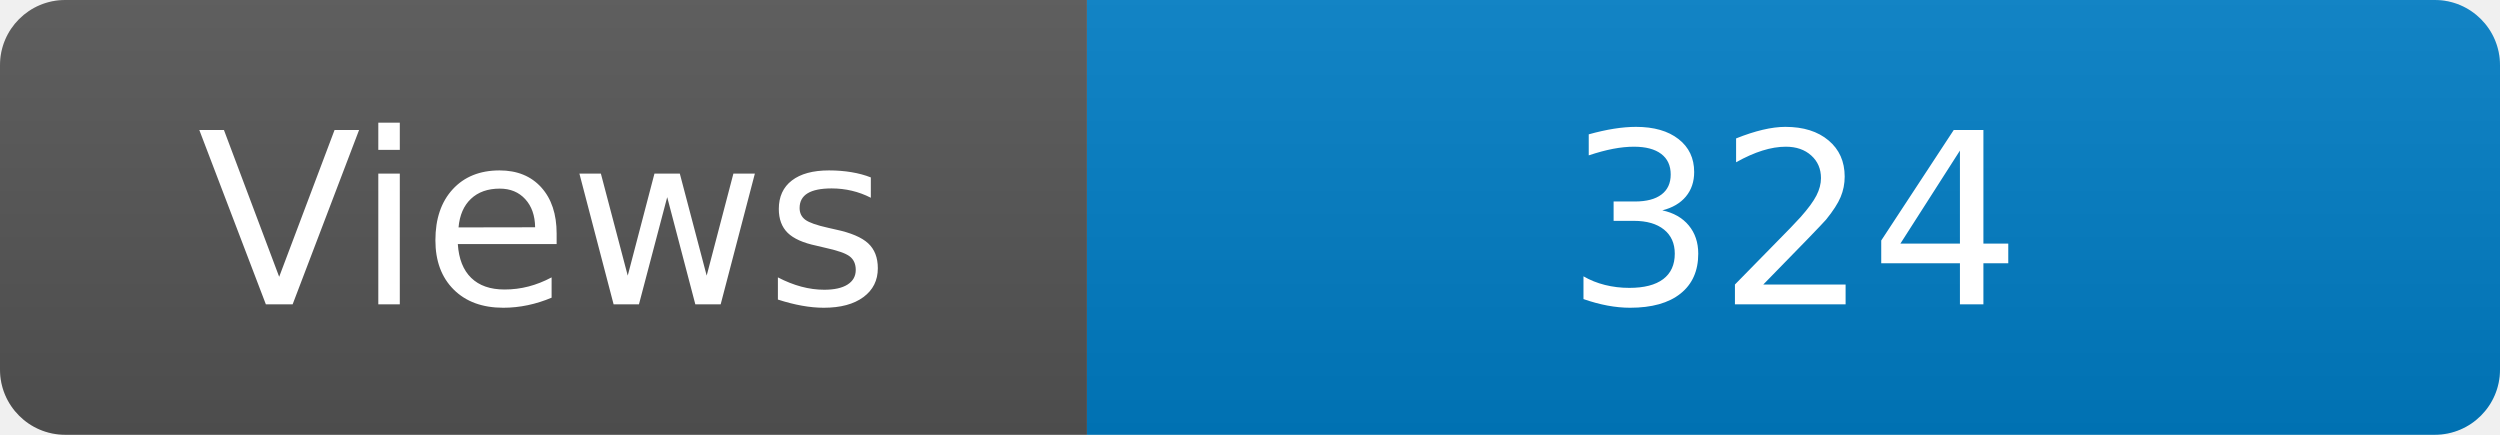
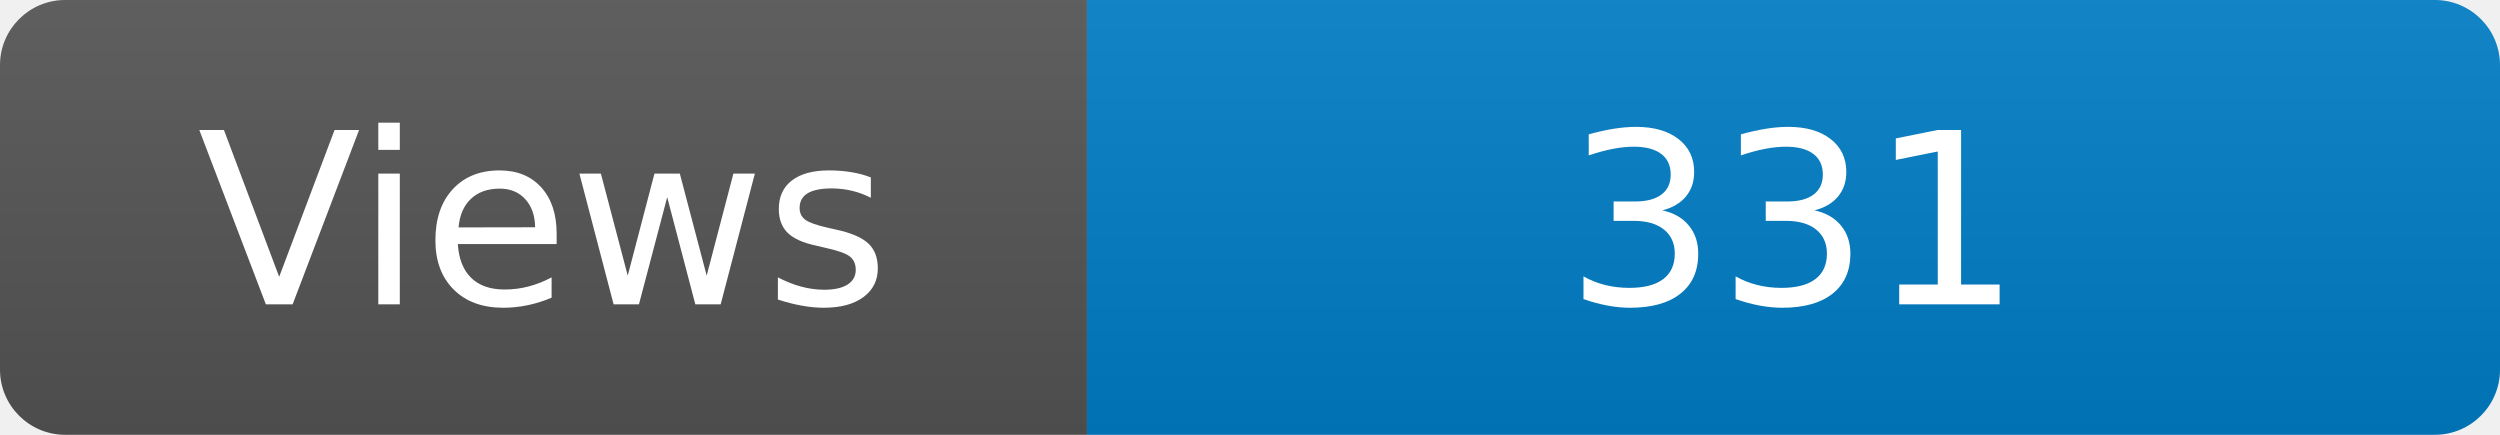
<svg xmlns="http://www.w3.org/2000/svg" width="115" height="20" role="img" aria-label="Maintained?: yes">
  <linearGradient id="s" x2="0" y2="100%">
    <stop offset="0" stop-color="#bbb" stop-opacity=".1" />
    <stop offset="1" stop-opacity=".1" />
  </linearGradient>
  <clipPath id="r">
    <rect width="115" height="20" rx="3" fill="#fff" />
  </clipPath>
  <g clip-path="url(#r)">
    <rect width="50" height="20" fill="#555" />
    <rect x="50" width="160" height="20" fill="#007ec6" />
    <rect width="115" height="20" fill="url(#s)" />
  </g>
  <g fill="#fff" text-anchor="middle" font-family="Verdana,Geneva,DejaVu Sans,sans-serif" font-size="110">
    <text x="250" y="140" transform="scale(.1)" fill="#fff">Views</text>
-     <text x="825" y="140" transform="scale(.1)" fill="#fff">324</text>
+     <text x="825" y="140" transform="scale(.1)" fill="#fff">331</text>
  </g>
</svg>
